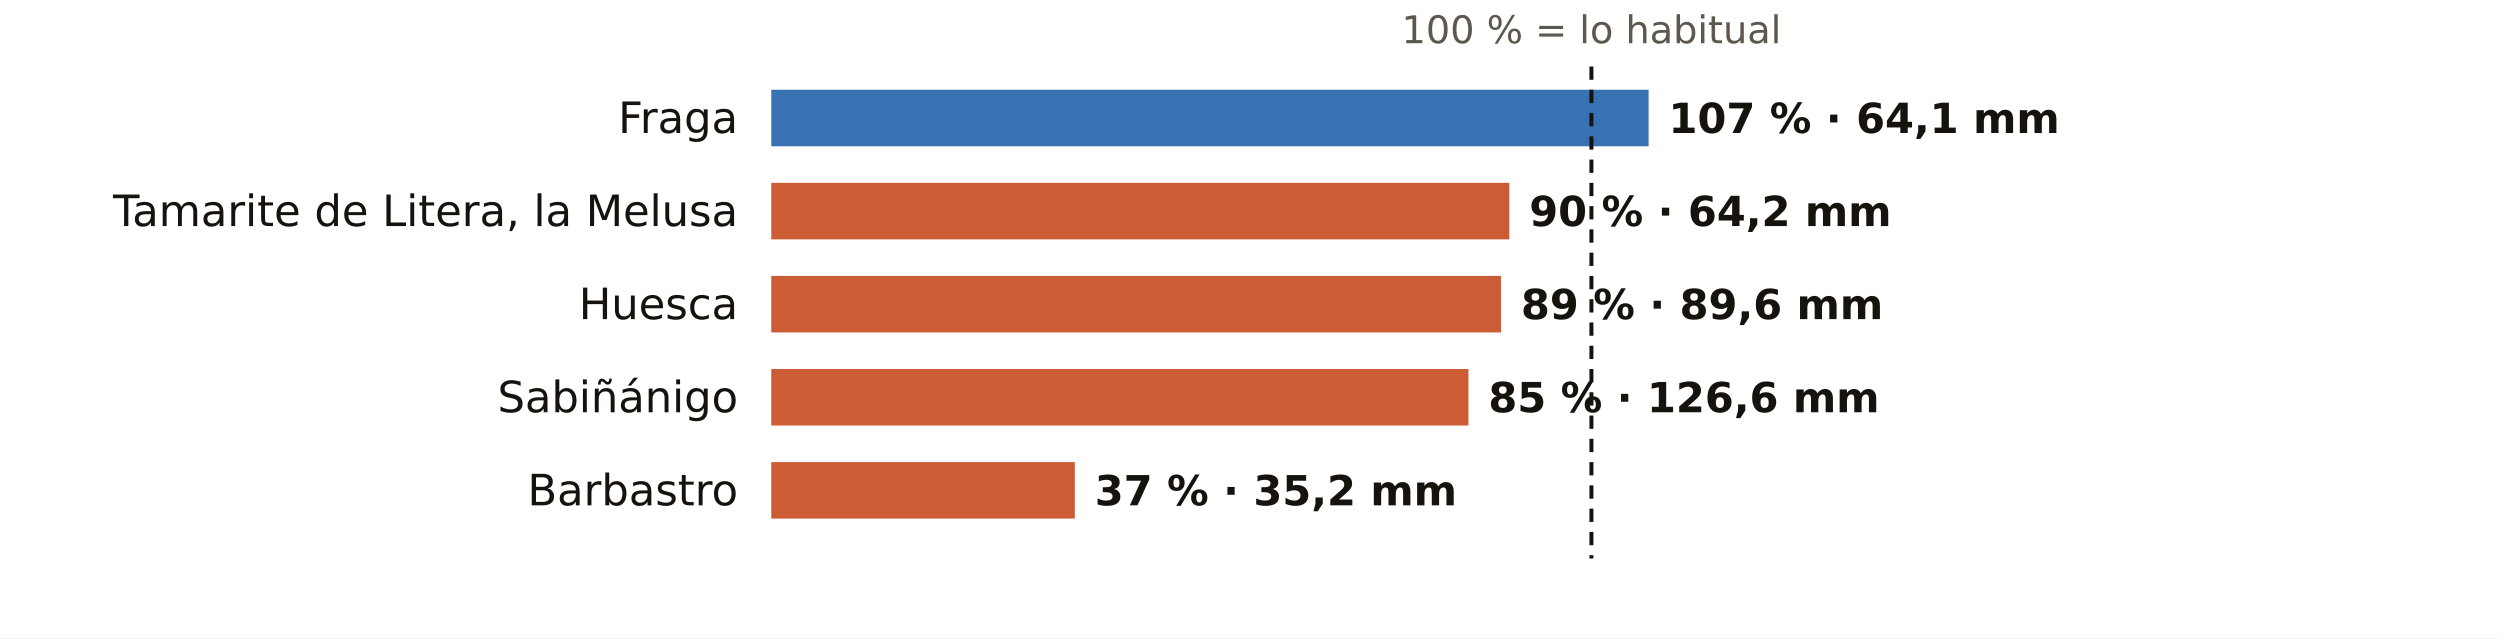
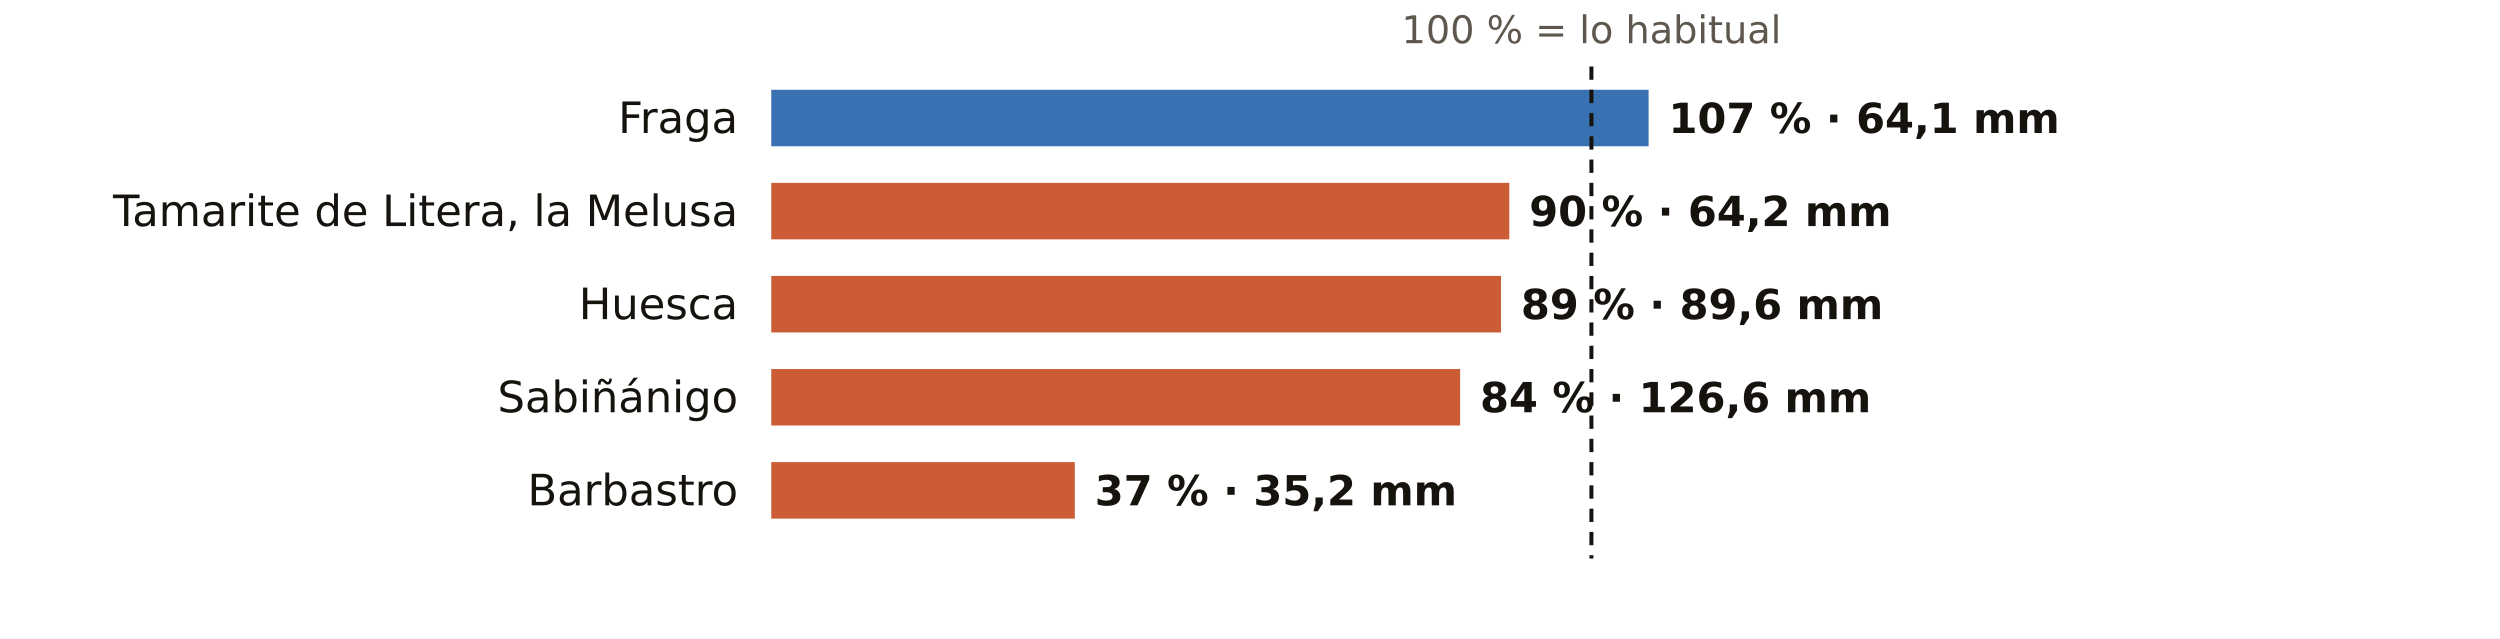
<svg xmlns="http://www.w3.org/2000/svg" viewBox="0 0 752 192" width="752" height="192" role="img" aria-label="El otoño en los pluviómetros de AEMET de Huesca: % de lo habitual">
  <rect width="752" height="192" fill="#FFFFFF" />
  <text x="478.7" y="13.0" font-size="11.5" fill="#5E574E" text-anchor="middle" font-weight="400" font-family="Public Sans, DejaVu Sans, Arial, sans-serif">100 % = lo habitual</text>
  <text x="222.0" y="40.0" font-size="13" fill="#16130F" text-anchor="end" font-weight="500" font-family="Public Sans, DejaVu Sans, Arial, sans-serif">Fraga</text>
  <rect x="232" y="27" width="263.9" height="17" fill="#1F5FA8" opacity="0.88" />
  <text x="501.9" y="40.0" font-size="12.5" fill="#16130F" text-anchor="start" font-weight="600" font-family="Public Sans, DejaVu Sans, Arial, sans-serif">107 % · 64,1 mm</text>
  <text x="222.0" y="68.0" font-size="13" fill="#16130F" text-anchor="end" font-weight="500" font-family="Public Sans, DejaVu Sans, Arial, sans-serif">Tamarite de Litera, la Melusa</text>
  <rect x="232" y="55" width="222.0" height="17" fill="#C4461A" opacity="0.88" />
  <text x="460.0" y="68.0" font-size="12.5" fill="#16130F" text-anchor="start" font-weight="600" font-family="Public Sans, DejaVu Sans, Arial, sans-serif">90 % · 64,2 mm</text>
  <text x="222.0" y="96.0" font-size="13" fill="#16130F" text-anchor="end" font-weight="500" font-family="Public Sans, DejaVu Sans, Arial, sans-serif">Huesca</text>
  <rect x="232" y="83" width="219.5" height="17" fill="#C4461A" opacity="0.88" />
  <text x="457.5" y="96.0" font-size="12.5" fill="#16130F" text-anchor="start" font-weight="600" font-family="Public Sans, DejaVu Sans, Arial, sans-serif">89 % · 89,6 mm</text>
  <text x="222.0" y="124.0" font-size="13" fill="#16130F" text-anchor="end" font-weight="500" font-family="Public Sans, DejaVu Sans, Arial, sans-serif">Sabiñánigo</text>
-   <rect x="232" y="111" width="209.7" height="17" fill="#C4461A" opacity="0.88" />
-   <text x="447.7" y="124.0" font-size="12.5" fill="#16130F" text-anchor="start" font-weight="600" font-family="Public Sans, DejaVu Sans, Arial, sans-serif">85 % · 126,6 mm</text>
+   <rect x="232" y="111" width="207.2" height="17" fill="#C4461A" opacity="0.88" />
+   <text x="445.2" y="124.0" font-size="12.5" fill="#16130F" text-anchor="start" font-weight="600" font-family="Public Sans, DejaVu Sans, Arial, sans-serif">84 % · 126,6 mm</text>
  <text x="222.0" y="152.0" font-size="13" fill="#16130F" text-anchor="end" font-weight="500" font-family="Public Sans, DejaVu Sans, Arial, sans-serif">Barbastro</text>
  <rect x="232" y="139" width="91.3" height="17" fill="#C4461A" opacity="0.88" />
  <text x="329.3" y="152.0" font-size="12.5" fill="#16130F" text-anchor="start" font-weight="600" font-family="Public Sans, DejaVu Sans, Arial, sans-serif">37 % · 35,2 mm</text>
  <line x1="478.7" x2="478.7" y1="20" y2="168" stroke="#16130F" stroke-width="1.2" stroke-dasharray="4 3" />
</svg>
